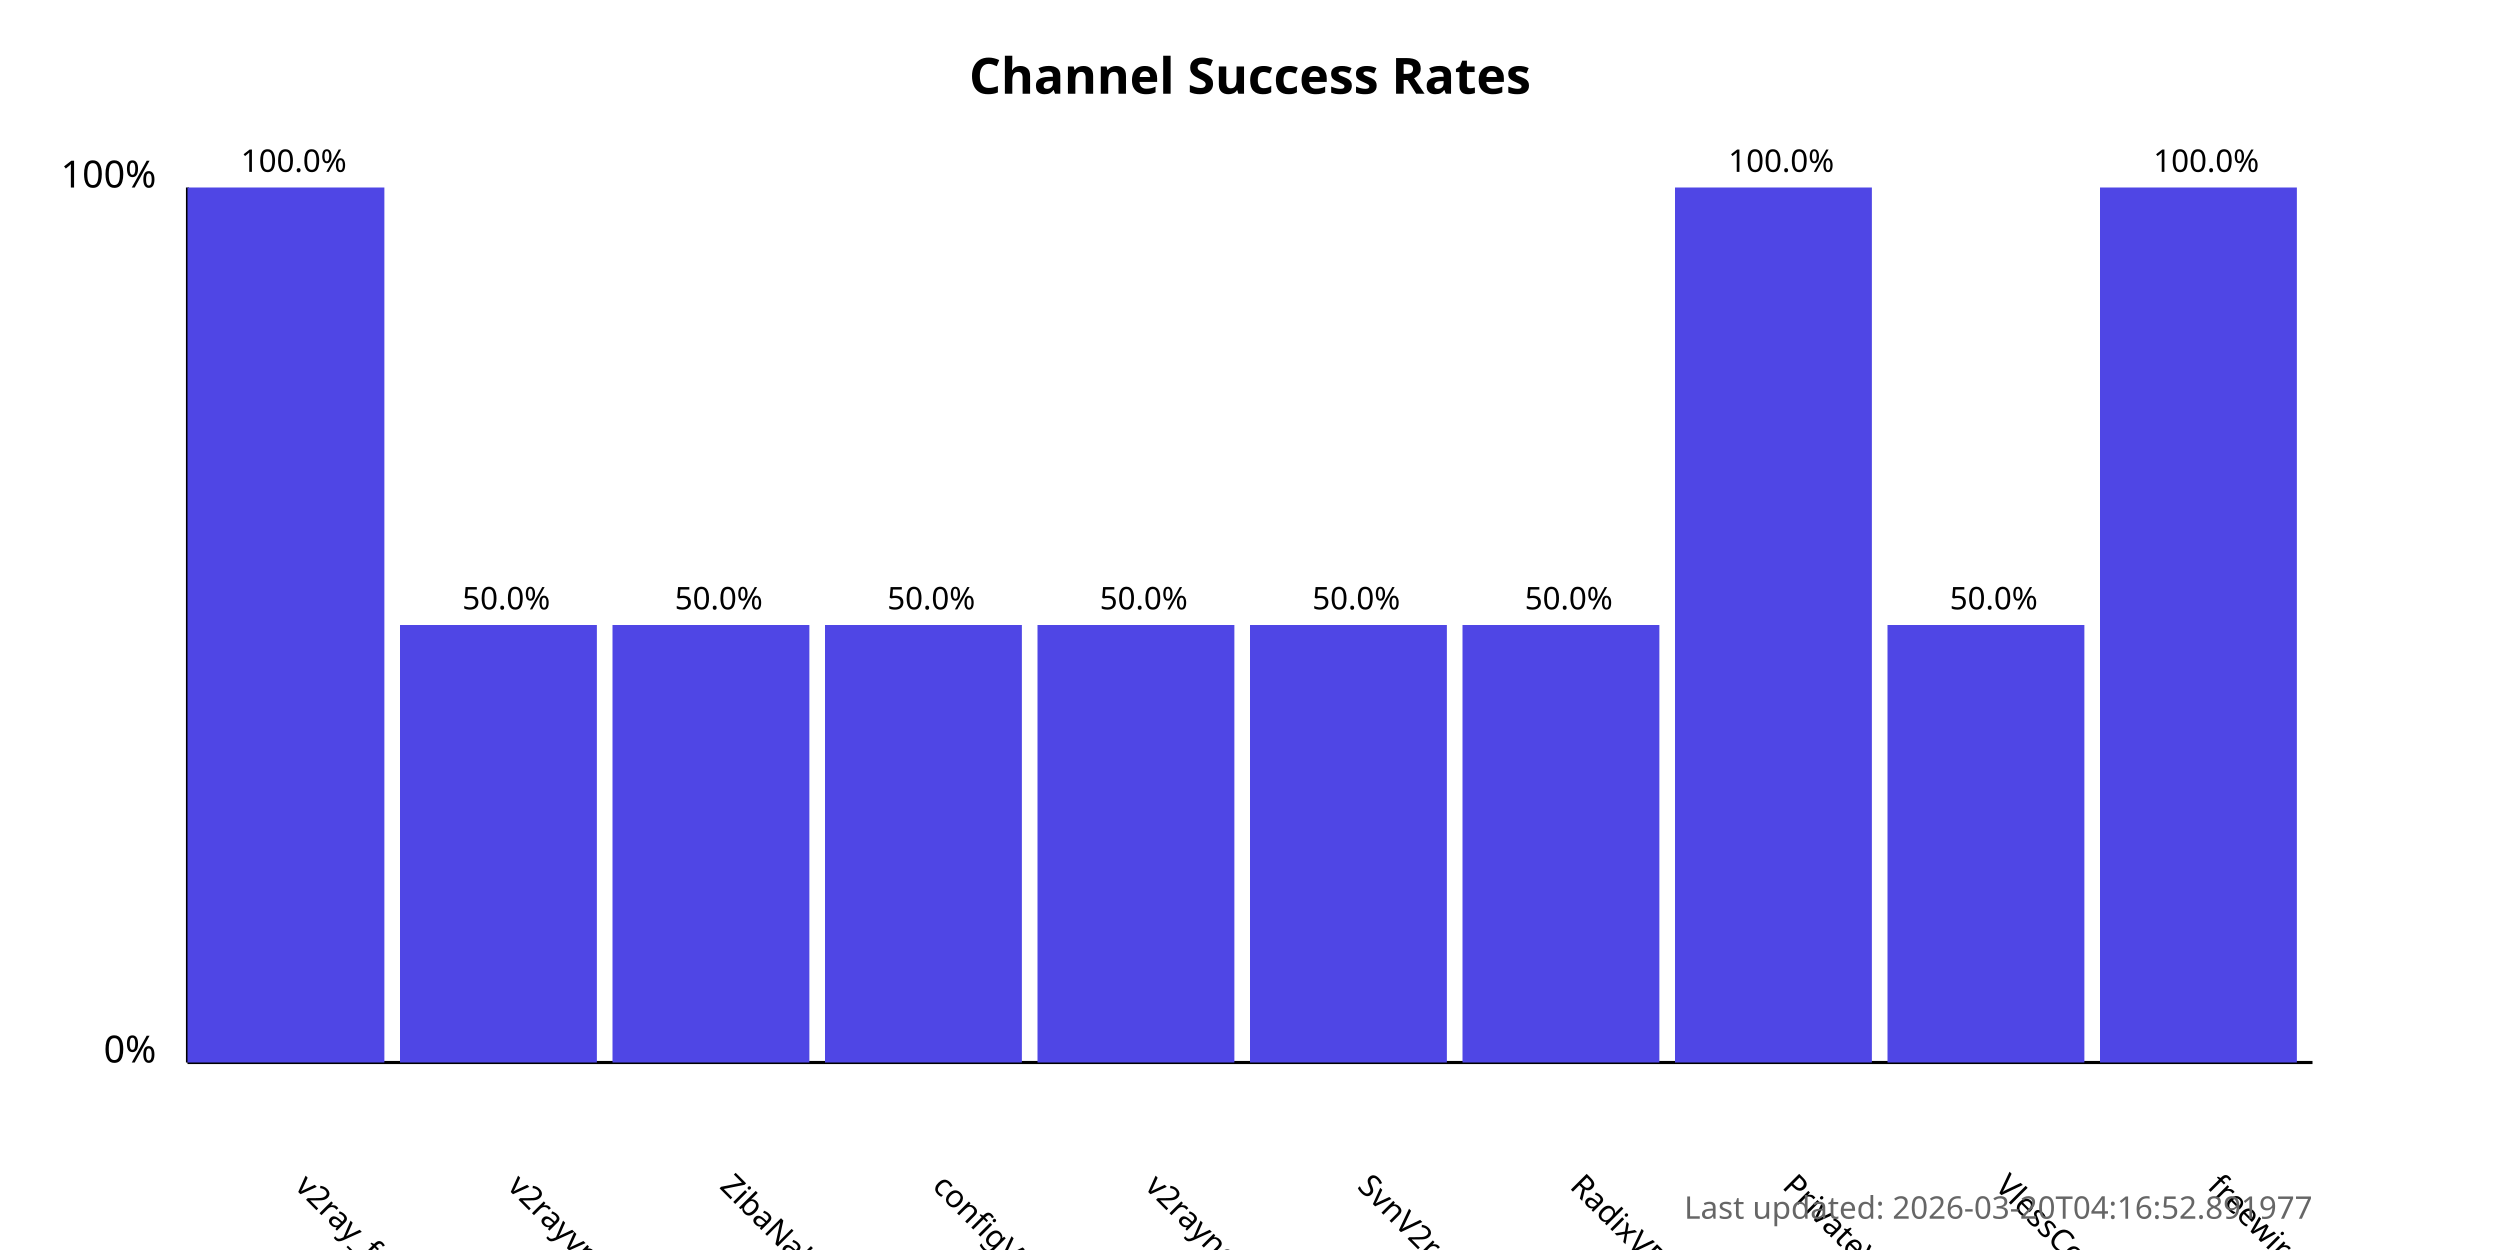
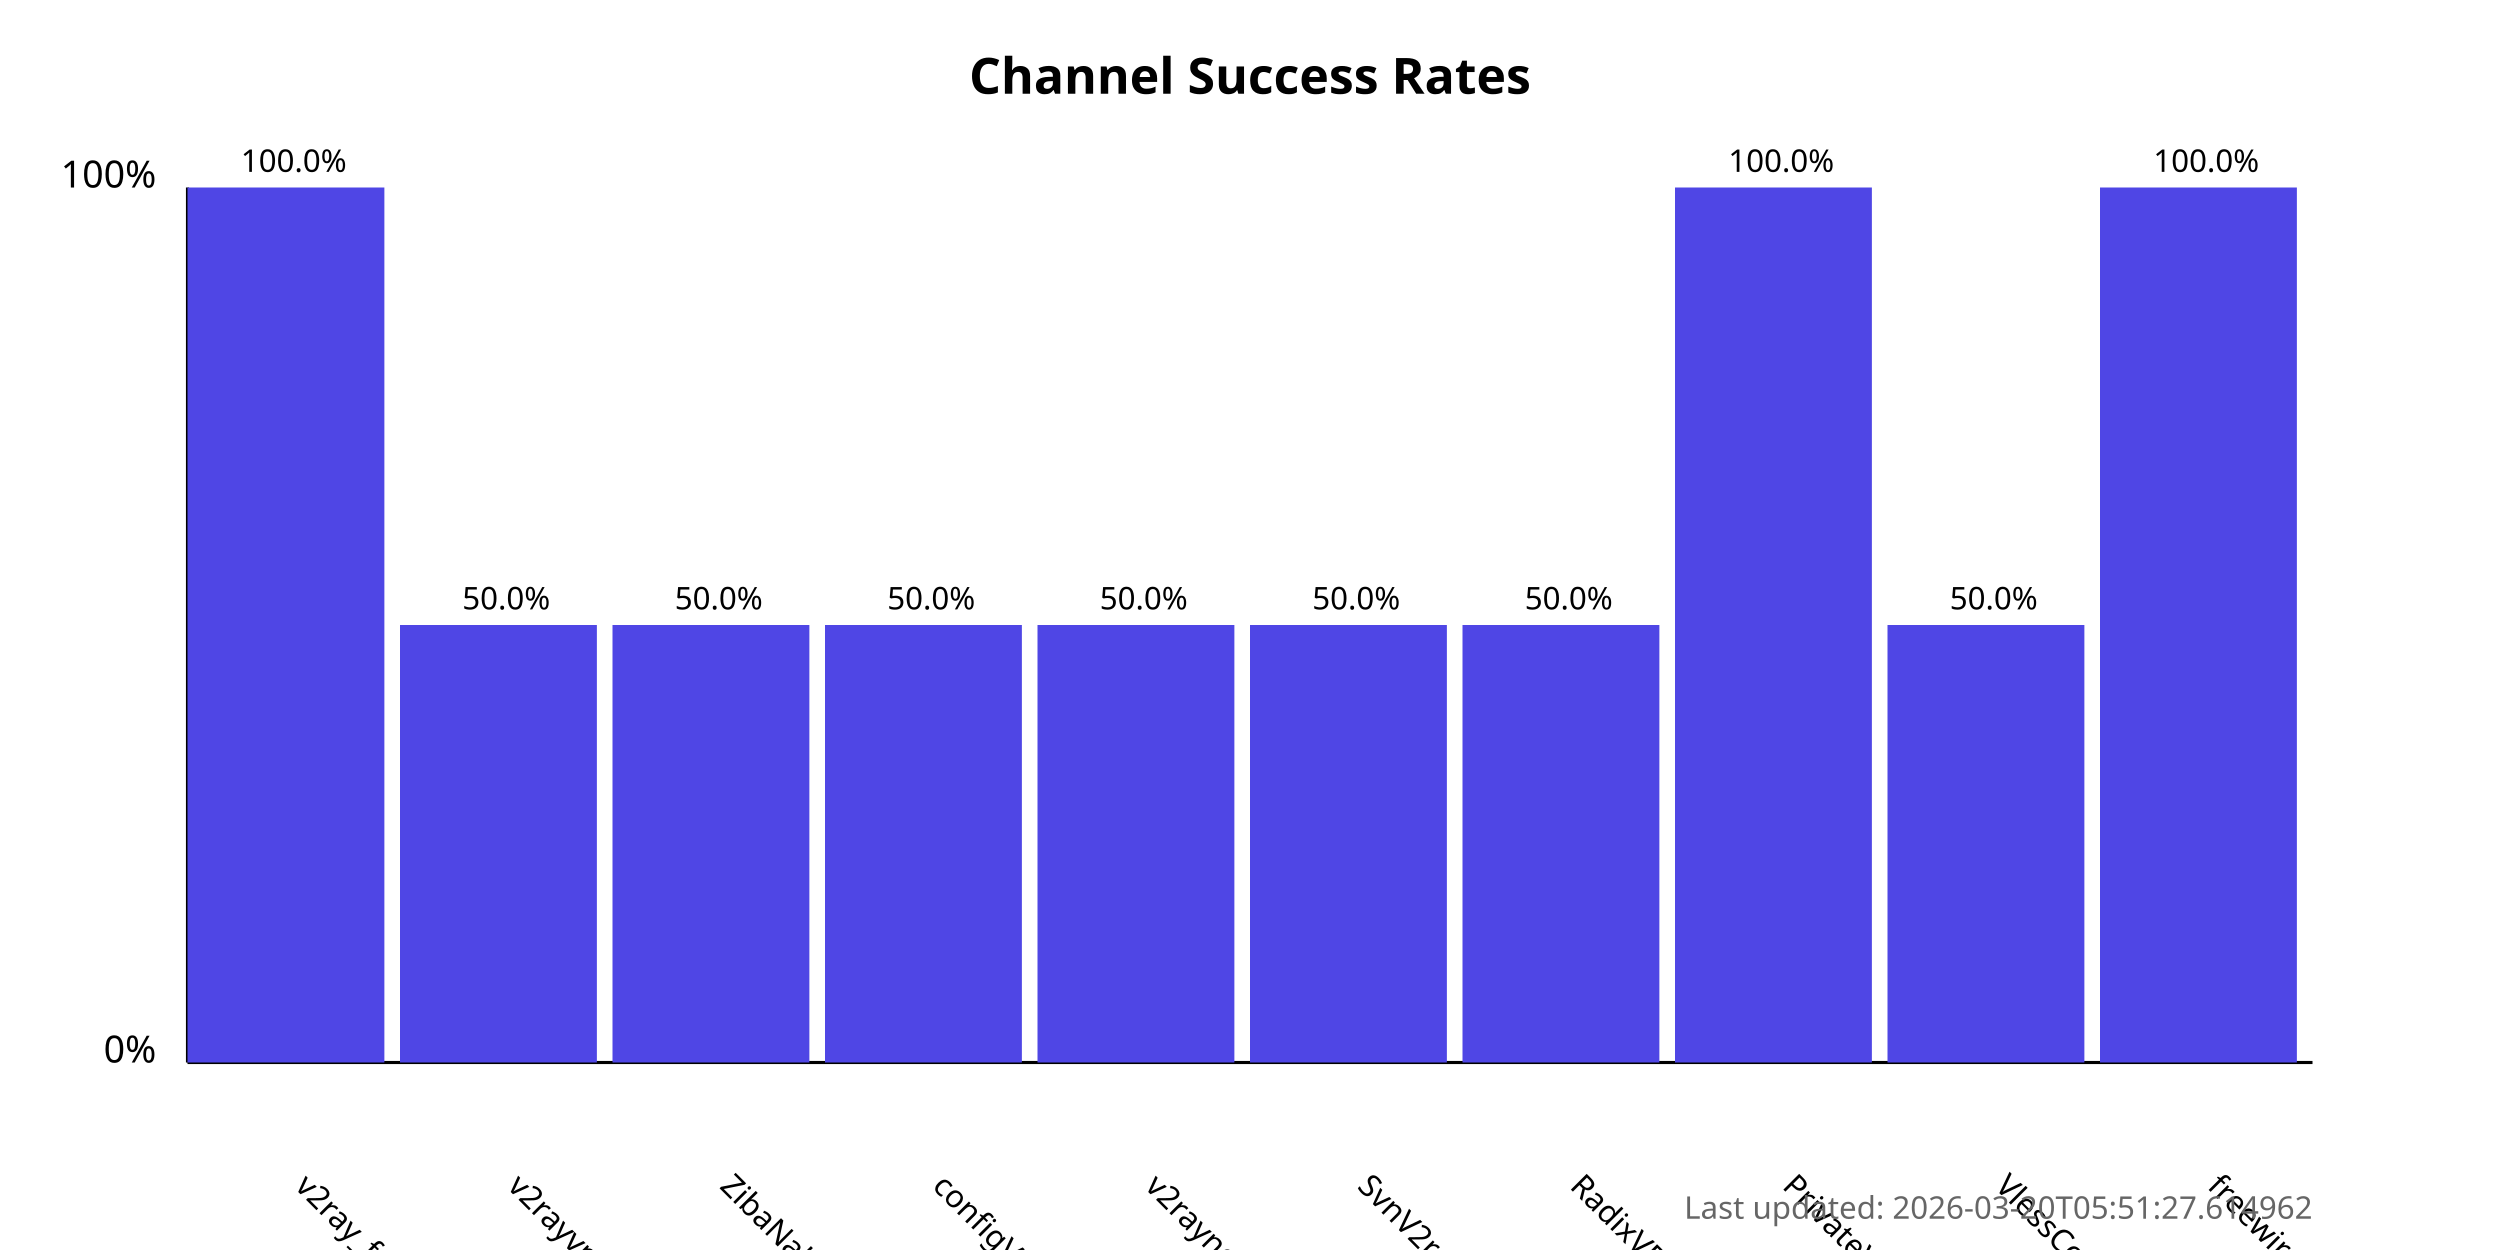
<svg xmlns="http://www.w3.org/2000/svg" width="800" height="400">
  <style>
            .chart-title { font: bold 16px sans-serif; }
            .axis-label { font: 12px sans-serif; }
            .tick-label { font: 10px sans-serif; }
            .bar { fill: #4f46e5; }
            .bar:hover { fill: #6366f1; }
            .timestamp { font: 10px sans-serif; fill: #666; }
        </style>
  <text x="400.0" y="30" text-anchor="middle" class="chart-title">
            Channel Success Rates
        </text>
  <line x1="60" y1="340" x2="60" y2="60" stroke="black" stroke-width="1" />
  <line x1="60" y1="340" x2="740" y2="340" stroke="black" stroke-width="1" />
  <text x="50" y="340" text-anchor="end" class="axis-label">0%</text>
  <text x="50" y="60" text-anchor="end" class="axis-label">100%</text>
  <g>
    <rect x="60" y="60.0" width="63.0" height="280.0" class="bar" />
    <text x="94.0" y="380" transform="rotate(45, 94.0, 380)" text-anchor="start" class="tick-label">
                v2ray_free_conf
            </text>
    <text x="94.0" y="55.0" text-anchor="middle" class="tick-label">
                100.0%
            </text>
  </g>
  <g>
    <rect x="128.0" y="200.0" width="63.0" height="140.0" class="bar" />
    <text x="162.0" y="380" transform="rotate(45, 162.0, 380)" text-anchor="start" class="tick-label">
                v2rayvpno
            </text>
    <text x="162.0" y="195.0" text-anchor="middle" class="tick-label">
                50.0%
            </text>
  </g>
  <g>
    <rect x="196.0" y="200.0" width="63.0" height="140.0" class="bar" />
    <text x="230.0" y="380" transform="rotate(45, 230.0, 380)" text-anchor="start" class="tick-label">
                ZibaNabz
            </text>
    <text x="230.0" y="195.0" text-anchor="middle" class="tick-label">
                50.0%
            </text>
  </g>
  <g>
    <rect x="264.0" y="200.0" width="63.0" height="140.0" class="bar" />
    <text x="298.0" y="380" transform="rotate(45, 298.0, 380)" text-anchor="start" class="tick-label">
                configV2rayForFree
            </text>
    <text x="298.0" y="195.0" text-anchor="middle" class="tick-label">
                50.0%
            </text>
  </g>
  <g>
    <rect x="332.0" y="200.0" width="63.0" height="140.0" class="bar" />
    <text x="366.0" y="380" transform="rotate(45, 366.0, 380)" text-anchor="start" class="tick-label">
                v2rayngvpn
            </text>
    <text x="366.0" y="195.0" text-anchor="middle" class="tick-label">
                50.0%
            </text>
  </g>
  <g>
    <rect x="400.0" y="200.0" width="63.0" height="140.0" class="bar" />
    <text x="434.0" y="380" transform="rotate(45, 434.0, 380)" text-anchor="start" class="tick-label">
                SvnV2ray
            </text>
    <text x="434.0" y="195.0" text-anchor="middle" class="tick-label">
                50.0%
            </text>
  </g>
  <g>
    <rect x="468.0" y="200.0" width="63.0" height="140.0" class="bar" />
    <text x="502.0" y="380" transform="rotate(45, 502.0, 380)" text-anchor="start" class="tick-label">
                RadixVPN
            </text>
    <text x="502.0" y="195.0" text-anchor="middle" class="tick-label">
                50.0%
            </text>
  </g>
  <g>
    <rect x="536.0" y="60.0" width="63.0" height="280.0" class="bar" />
    <text x="570.0" y="380" transform="rotate(45, 570.0, 380)" text-anchor="start" class="tick-label">
                PrivateVPNs
            </text>
    <text x="570.0" y="55.0" text-anchor="middle" class="tick-label">
                100.0%
            </text>
  </g>
  <g>
    <rect x="604.0" y="200.0" width="63.0" height="140.0" class="bar" />
    <text x="638.0" y="380" transform="rotate(45, 638.0, 380)" text-anchor="start" class="tick-label">
                VlessConfig
            </text>
    <text x="638.0" y="195.0" text-anchor="middle" class="tick-label">
                50.0%
            </text>
  </g>
  <g>
    <rect x="672.0" y="60.0" width="63.0" height="280.0" class="bar" />
    <text x="706.0" y="380" transform="rotate(45, 706.0, 380)" text-anchor="start" class="tick-label">
                freewireguard
            </text>
    <text x="706.0" y="55.0" text-anchor="middle" class="tick-label">
                100.0%
            </text>
  </g>
  <text x="740" y="390" text-anchor="end" class="timestamp">
-             Last updated: 2026-03-20T04:16:52.891977
+             Last updated: 2026-03-20T05:51:27.614962
        </text>
</svg>
